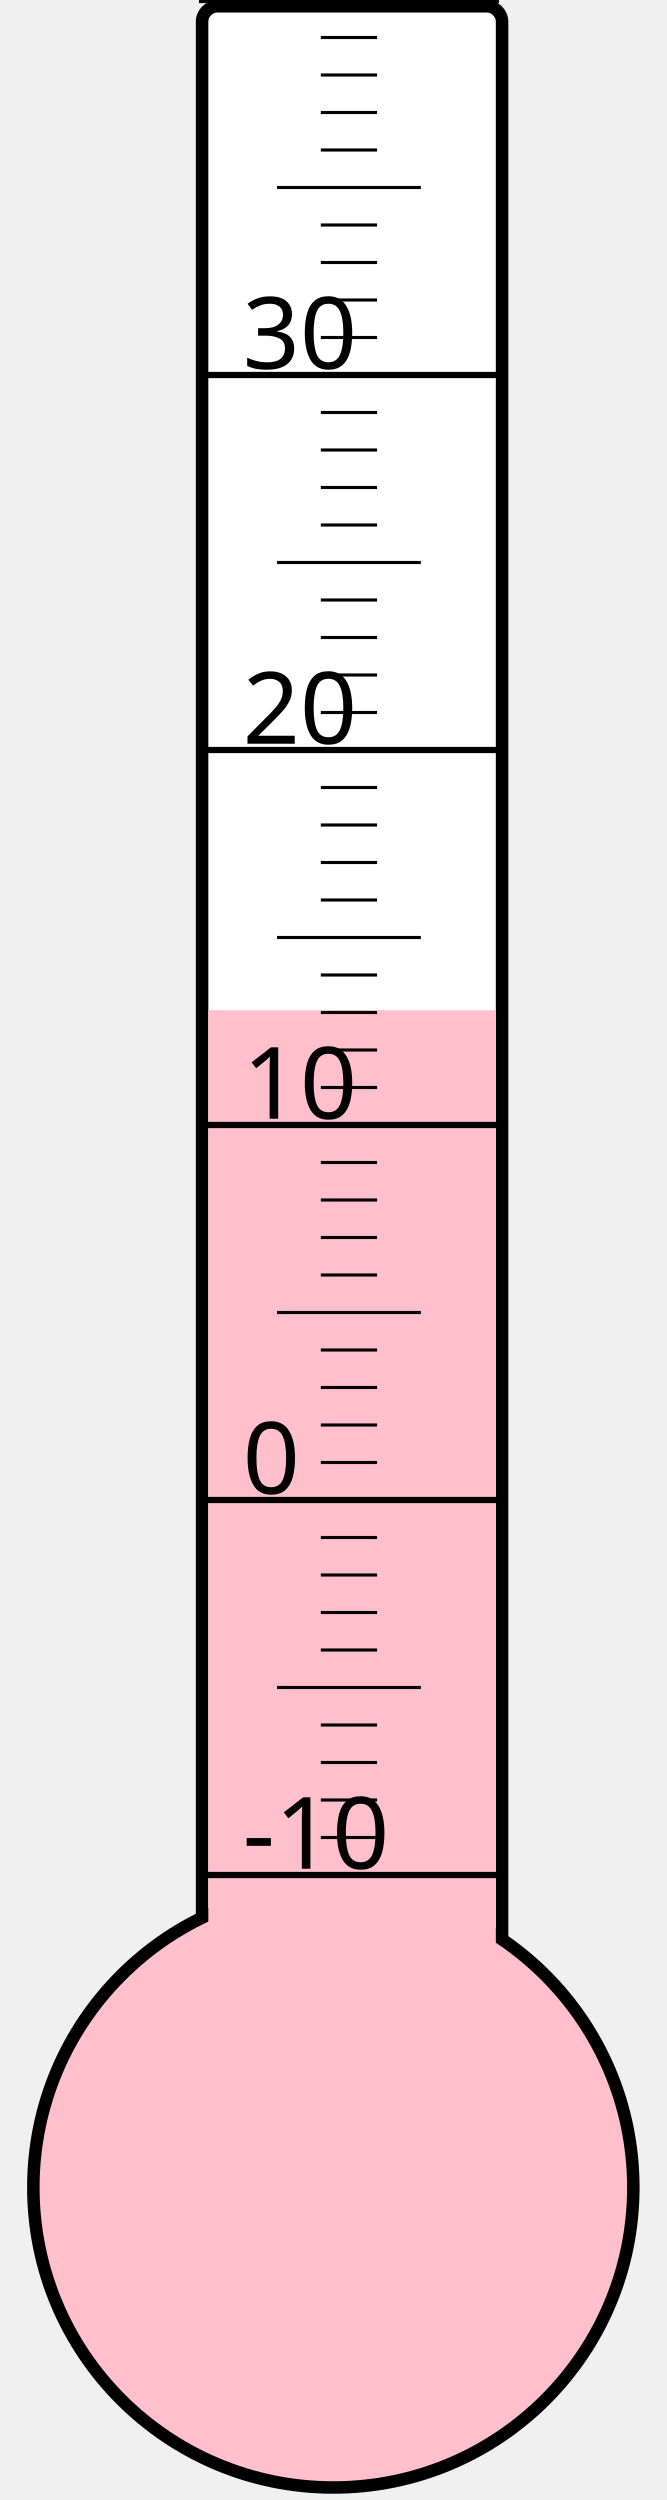
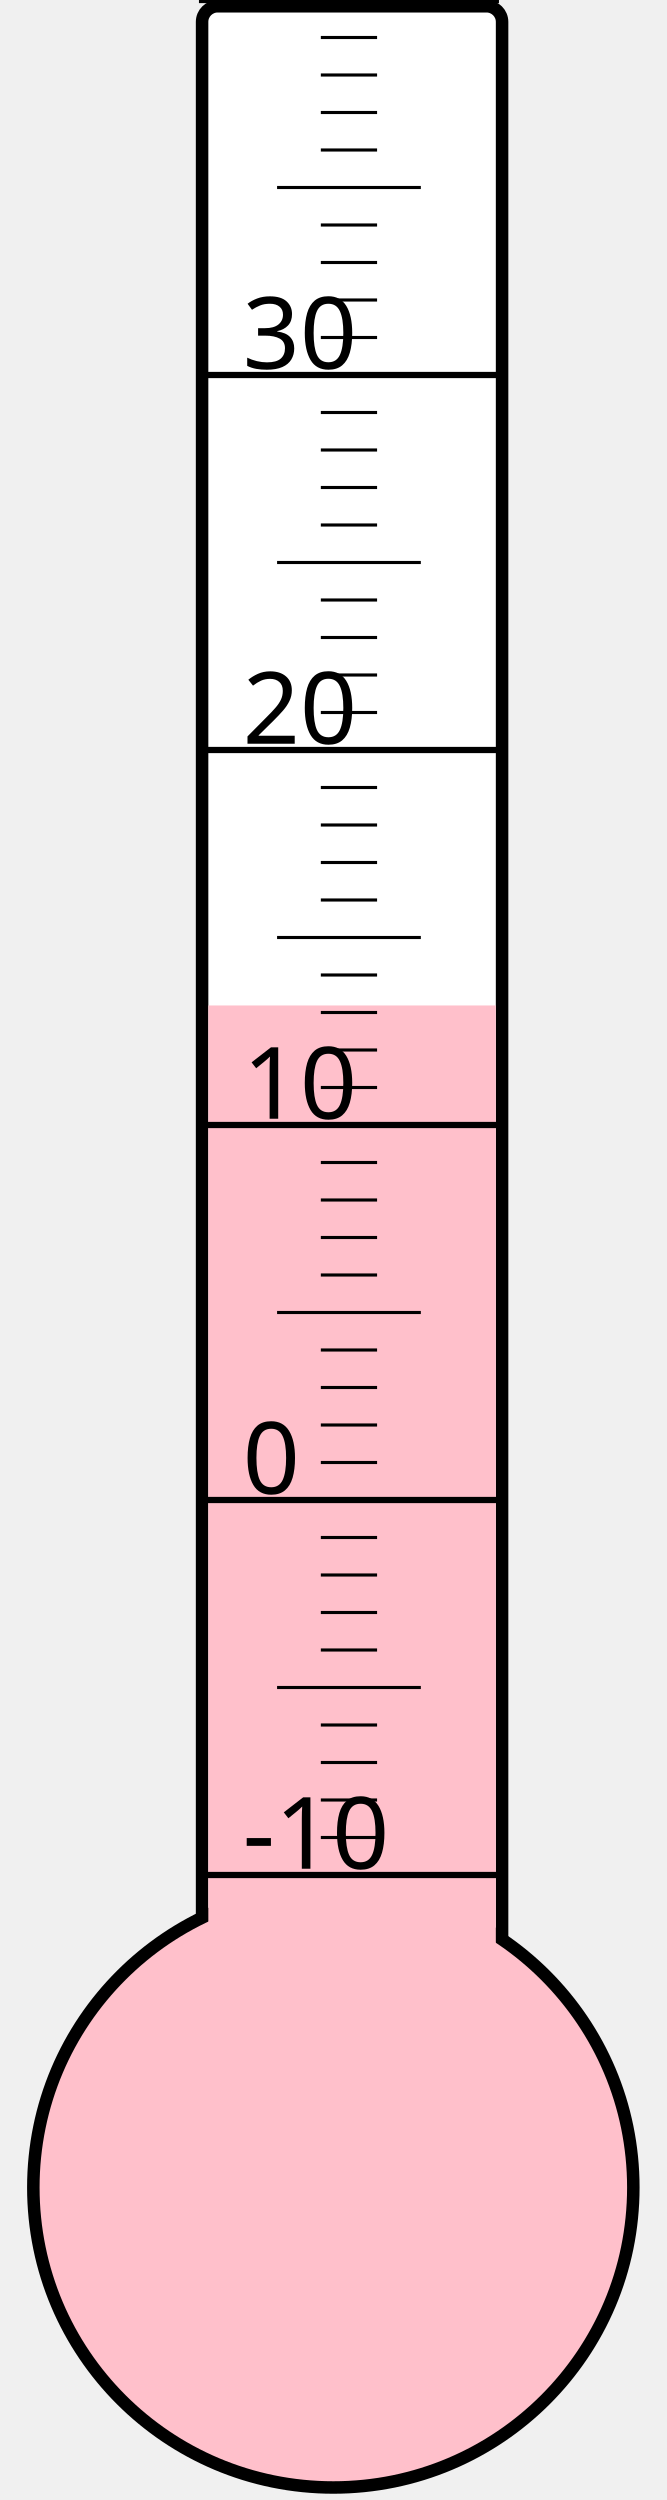
<svg xmlns="http://www.w3.org/2000/svg" width="40px" height="150px" viewBox="0 0 200 800">
  <rect width="200" height="800" x="0" y="0" style="fill: #ffffeb; fill-opacity: 0;" />
  <rect width="96" height="680" x="58" y="2" rx="5" ry="5" style="fill: white; fill-opacity: 1; stroke: black; stroke-width: 4;" />
  <circle cx="100" cy="700" r="96" style="fill: pink; stroke: black; stroke-width: 4;" />
-   <rect width="92" height="376.75" x="60" y="323.25" style="fill: pink; fill-opacity: 1; stroke-width: 0;" />
+   <rect width="92" height="378.25" x="60" y="321.75" style="fill: pink; fill-opacity: 1; stroke-width: 0;" />
  <text x="71" y="598" style="font-family: sans-serif; font-size: 24pt;">-10</text>
  <text x="71" y="478" style="font-family: sans-serif; font-size: 24pt;">0</text>
  <text x="71" y="358" style="font-family: sans-serif; font-size: 24pt;">10</text>
  <text x="71" y="238" style="font-family: sans-serif; font-size: 24pt;">20</text>
  <text x="71" y="118" style="font-family: sans-serif; font-size: 24pt;">30</text>
  <g style="stroke: black;">
    <line x1="57" y1="600" x2="153" y2="600" style="stroke-width: 2;" />
    <line x1="96" y1="588" x2="114" y2="588" style="stroke-width: 1;" />
    <line x1="96" y1="576" x2="114" y2="576" style="stroke-width: 1;" />
    <line x1="96" y1="564" x2="114" y2="564" style="stroke-width: 1;" />
    <line x1="96" y1="552" x2="114" y2="552" style="stroke-width: 1;" />
    <line x1="82" y1="540" x2="128" y2="540" style="stroke-width: 1;" />
    <line x1="96" y1="528" x2="114" y2="528" style="stroke-width: 1;" />
    <line x1="96" y1="516" x2="114" y2="516" style="stroke-width: 1;" />
    <line x1="96" y1="504" x2="114" y2="504" style="stroke-width: 1;" />
    <line x1="96" y1="492" x2="114" y2="492" style="stroke-width: 1;" />
    <line x1="57" y1="480" x2="153" y2="480" style="stroke-width: 2;" />
    <line x1="96" y1="468" x2="114" y2="468" style="stroke-width: 1;" />
    <line x1="96" y1="456" x2="114" y2="456" style="stroke-width: 1;" />
    <line x1="96" y1="444" x2="114" y2="444" style="stroke-width: 1;" />
    <line x1="96" y1="432" x2="114" y2="432" style="stroke-width: 1;" />
    <line x1="82" y1="420" x2="128" y2="420" style="stroke-width: 1;" />
    <line x1="96" y1="408" x2="114" y2="408" style="stroke-width: 1;" />
    <line x1="96" y1="396" x2="114" y2="396" style="stroke-width: 1;" />
    <line x1="96" y1="384" x2="114" y2="384" style="stroke-width: 1;" />
    <line x1="96" y1="372" x2="114" y2="372" style="stroke-width: 1;" />
    <line x1="57" y1="360" x2="153" y2="360" style="stroke-width: 2;" />
    <line x1="96" y1="348" x2="114" y2="348" style="stroke-width: 1;" />
    <line x1="96" y1="336" x2="114" y2="336" style="stroke-width: 1;" />
    <line x1="96" y1="324" x2="114" y2="324" style="stroke-width: 1;" />
    <line x1="96" y1="312" x2="114" y2="312" style="stroke-width: 1;" />
    <line x1="82" y1="300" x2="128" y2="300" style="stroke-width: 1;" />
    <line x1="96" y1="288" x2="114" y2="288" style="stroke-width: 1;" />
    <line x1="96" y1="276" x2="114" y2="276" style="stroke-width: 1;" />
    <line x1="96" y1="264" x2="114" y2="264" style="stroke-width: 1;" />
    <line x1="96" y1="252" x2="114" y2="252" style="stroke-width: 1;" />
    <line x1="57" y1="240" x2="153" y2="240" style="stroke-width: 2;" />
    <line x1="96" y1="228" x2="114" y2="228" style="stroke-width: 1;" />
    <line x1="96" y1="216" x2="114" y2="216" style="stroke-width: 1;" />
    <line x1="96" y1="204" x2="114" y2="204" style="stroke-width: 1;" />
    <line x1="96" y1="192" x2="114" y2="192" style="stroke-width: 1;" />
    <line x1="82" y1="180" x2="128" y2="180" style="stroke-width: 1;" />
    <line x1="96" y1="168" x2="114" y2="168" style="stroke-width: 1;" />
    <line x1="96" y1="156" x2="114" y2="156" style="stroke-width: 1;" />
    <line x1="96" y1="144" x2="114" y2="144" style="stroke-width: 1;" />
    <line x1="96" y1="132" x2="114" y2="132" style="stroke-width: 1;" />
    <line x1="57" y1="120" x2="153" y2="120" style="stroke-width: 2;" />
    <line x1="96" y1="108" x2="114" y2="108" style="stroke-width: 1;" />
    <line x1="96" y1="96" x2="114" y2="96" style="stroke-width: 1;" />
    <line x1="96" y1="84" x2="114" y2="84" style="stroke-width: 1;" />
    <line x1="96" y1="72" x2="114" y2="72" style="stroke-width: 1;" />
    <line x1="82" y1="60" x2="128" y2="60" style="stroke-width: 1;" />
    <line x1="96" y1="48" x2="114" y2="48" style="stroke-width: 1;" />
    <line x1="96" y1="36" x2="114" y2="36" style="stroke-width: 1;" />
    <line x1="96" y1="24" x2="114" y2="24" style="stroke-width: 1;" />
    <line x1="96" y1="12" x2="114" y2="12" style="stroke-width: 1;" />
    <line x1="57" y1="0" x2="153" y2="0" style="stroke-width: 2;" />
  </g>
</svg>
